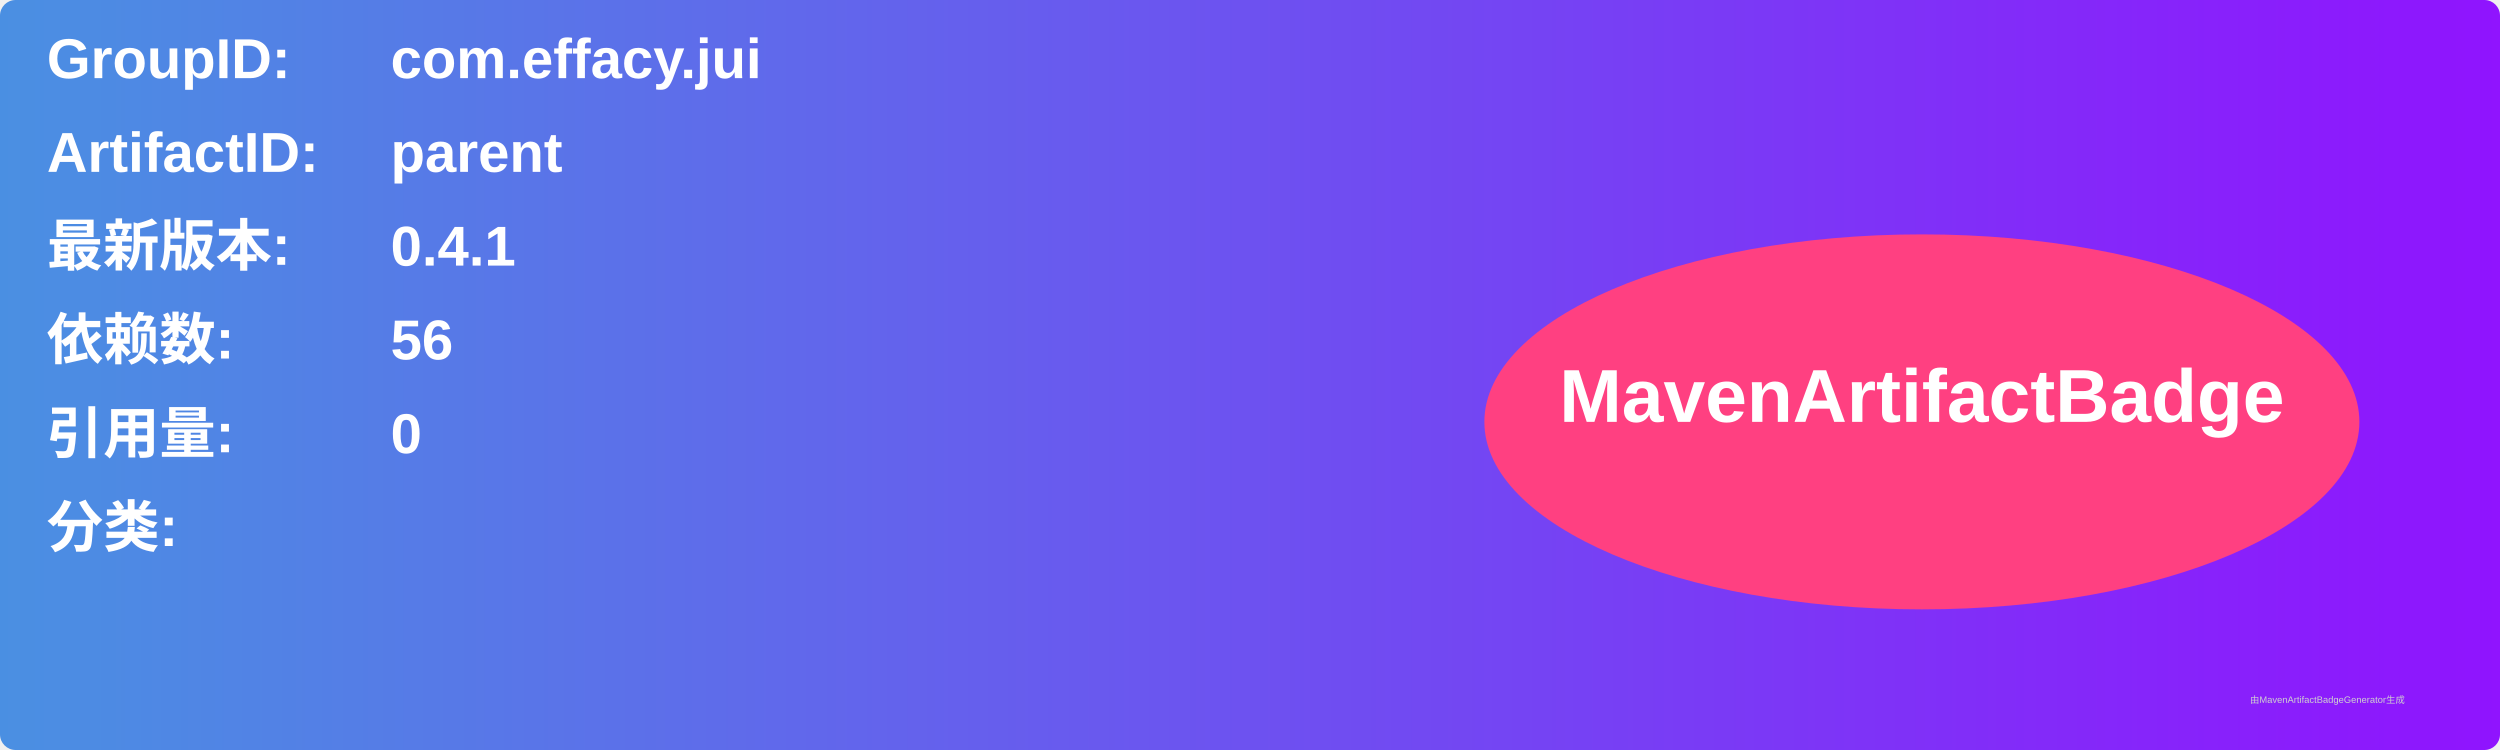
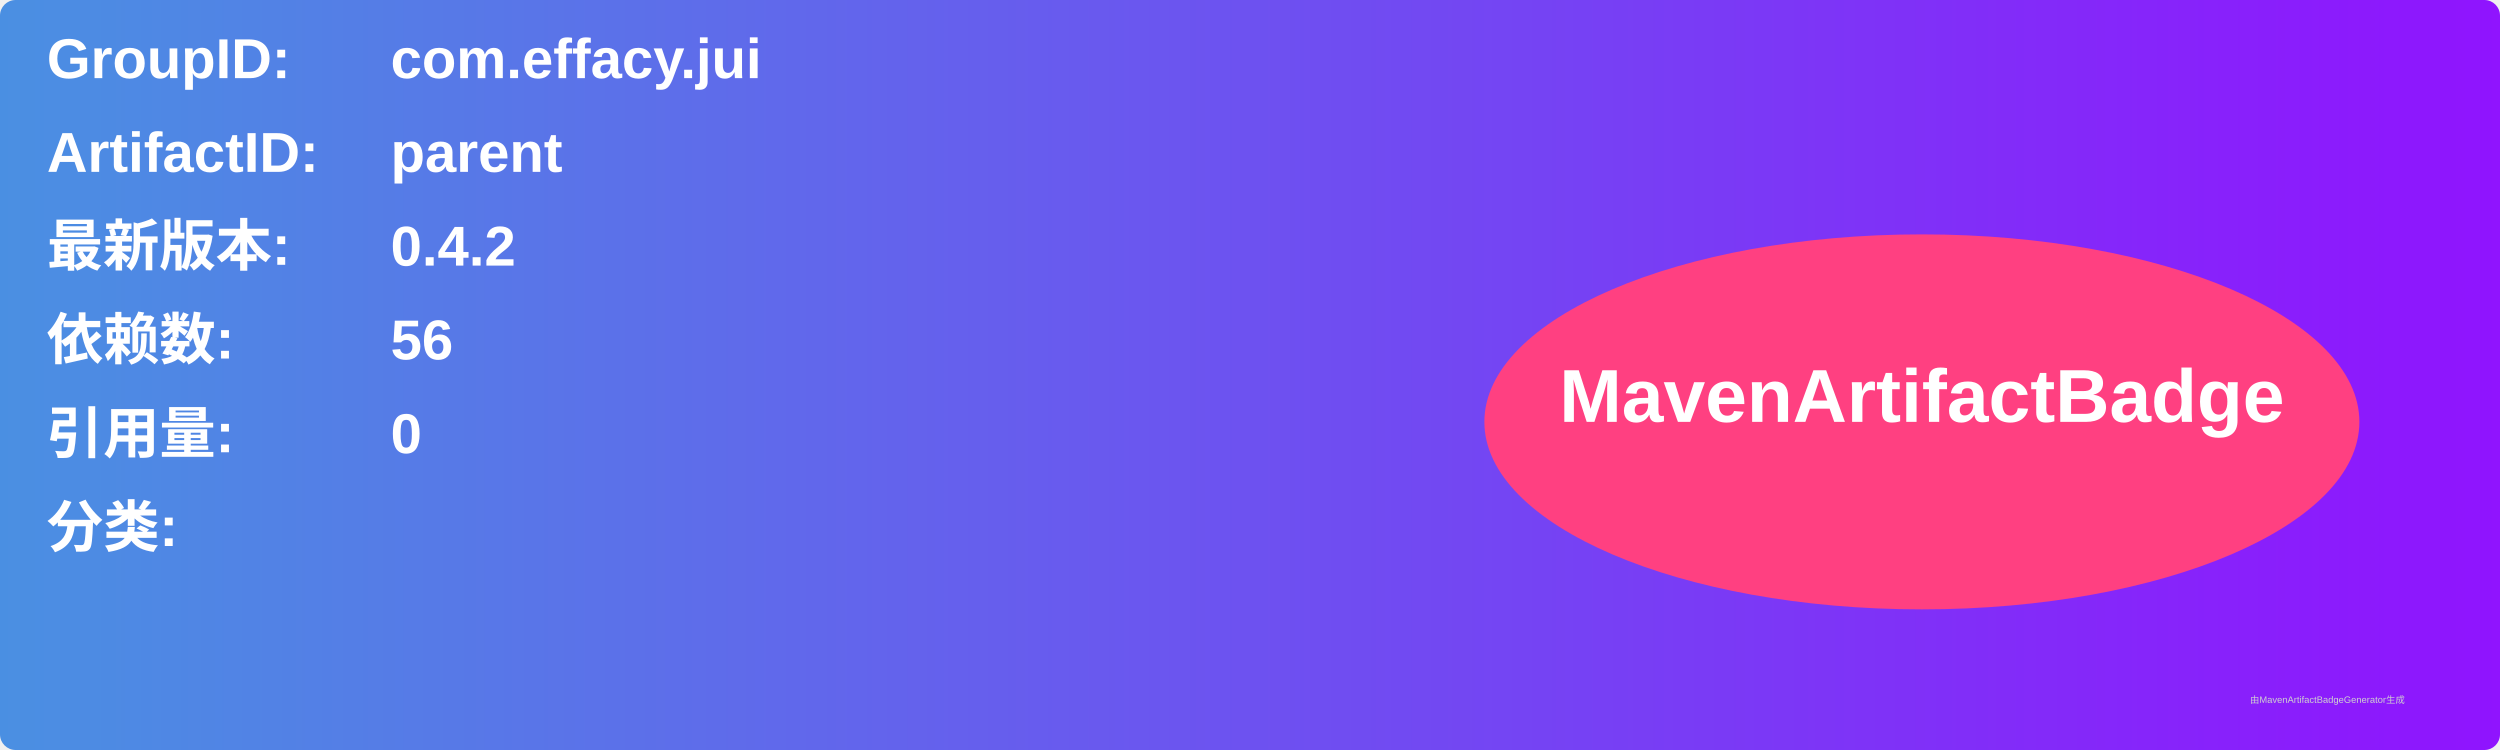
<svg xmlns="http://www.w3.org/2000/svg" width="800" height="240" viewBox="0 0 800 240">
  <linearGradient id="grad" x1="0%" y1="0%" x2="100%" y2="0%">
    <stop offset="0%" stop-color="#4a90e2" />
    <stop offset="100%" stop-color="#9013fe" />
  </linearGradient>
  <rect width="100%" height="100%" rx="5" ry="5" fill="url(#grad)" />
  <g transform="translate(15, 15)">
    <text x="0" y="10" font-family="Arial" font-size="18" fill="white" font-weight="bold" width="260">GroupID:</text>
    <text x="110" y="10" font-family="Arial" font-size="18" fill="white" font-weight="bold" width="460">com.effacy.jui</text>
    <text x="0" y="40" font-family="Arial" font-size="18" fill="white" font-weight="bold" width="260">ArtifactID:</text>
    <text x="110" y="40" font-family="Arial" font-size="18" fill="white" font-weight="bold" width="460">parent</text>
    <text x="0" y="70" font-family="Arial" font-size="18" fill="white" font-weight="bold">最新版本:</text>
    <text x="110" y="70" font-family="Arial" font-size="18" fill="white" font-weight="bold">
-       <tspan font-weight="bold">0.4.1</tspan>
+       <tspan font-weight="bold">0.4.2</tspan>
    </text>
    <text x="0" y="100" font-family="Arial" font-size="18" fill="white" font-weight="bold">依赖数: </text>
    <text x="110" y="100" font-family="Arial" font-size="18" fill="white">
      <tspan font-weight="bold">56</tspan>
    </text>
    <text x="0" y="130" font-family="Arial" font-size="18" fill="white" font-weight="bold">引用量: </text>
    <text x="110" y="130" font-family="Arial" font-size="18" fill="white">
      <tspan font-weight="bold">0</tspan>
    </text>
    <text x="0" y="160" font-family="Arial" font-size="18" fill="white" font-weight="bold">分类:</text>
    <text x="10" y="190" font-family="Arial" font-size="10" fill="white">
      <tspan font-weight="bold" />
    </text>
    <ellipse cx="600" cy="120" rx="140" ry="60" fill="#ff4081" />
    <text x="600" y="120" text-anchor="middle" font-family="Arial" font-size="24" fill="white" font-weight="bold">MavenArtifactBadge</text>
  </g>
  <text x="720" y="225" font-family="Arial" font-size="3" fill="#d0d0d0">由MavenArtifactBadgeGenerator生成</text>
</svg>
